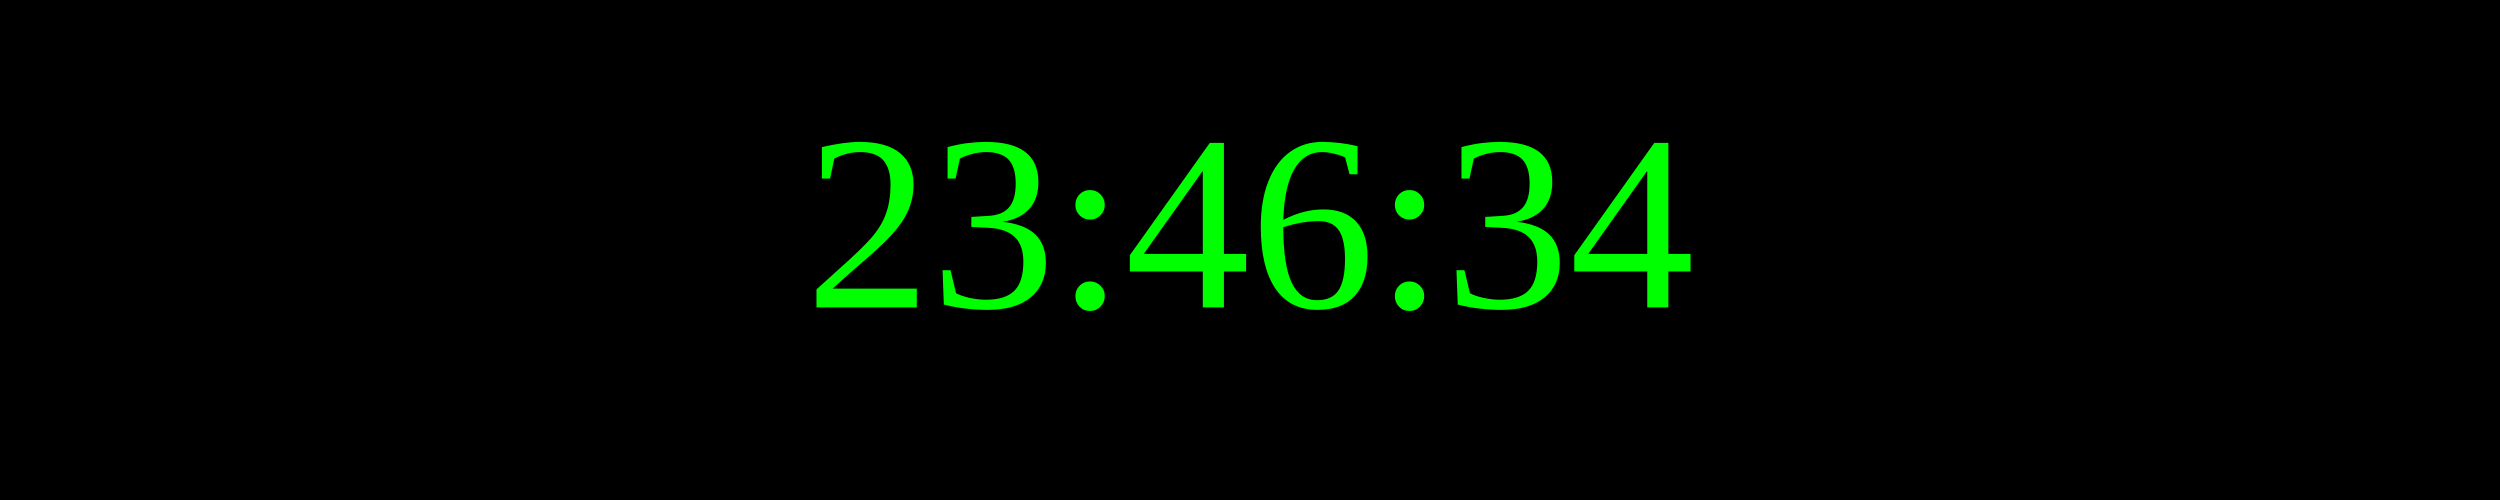
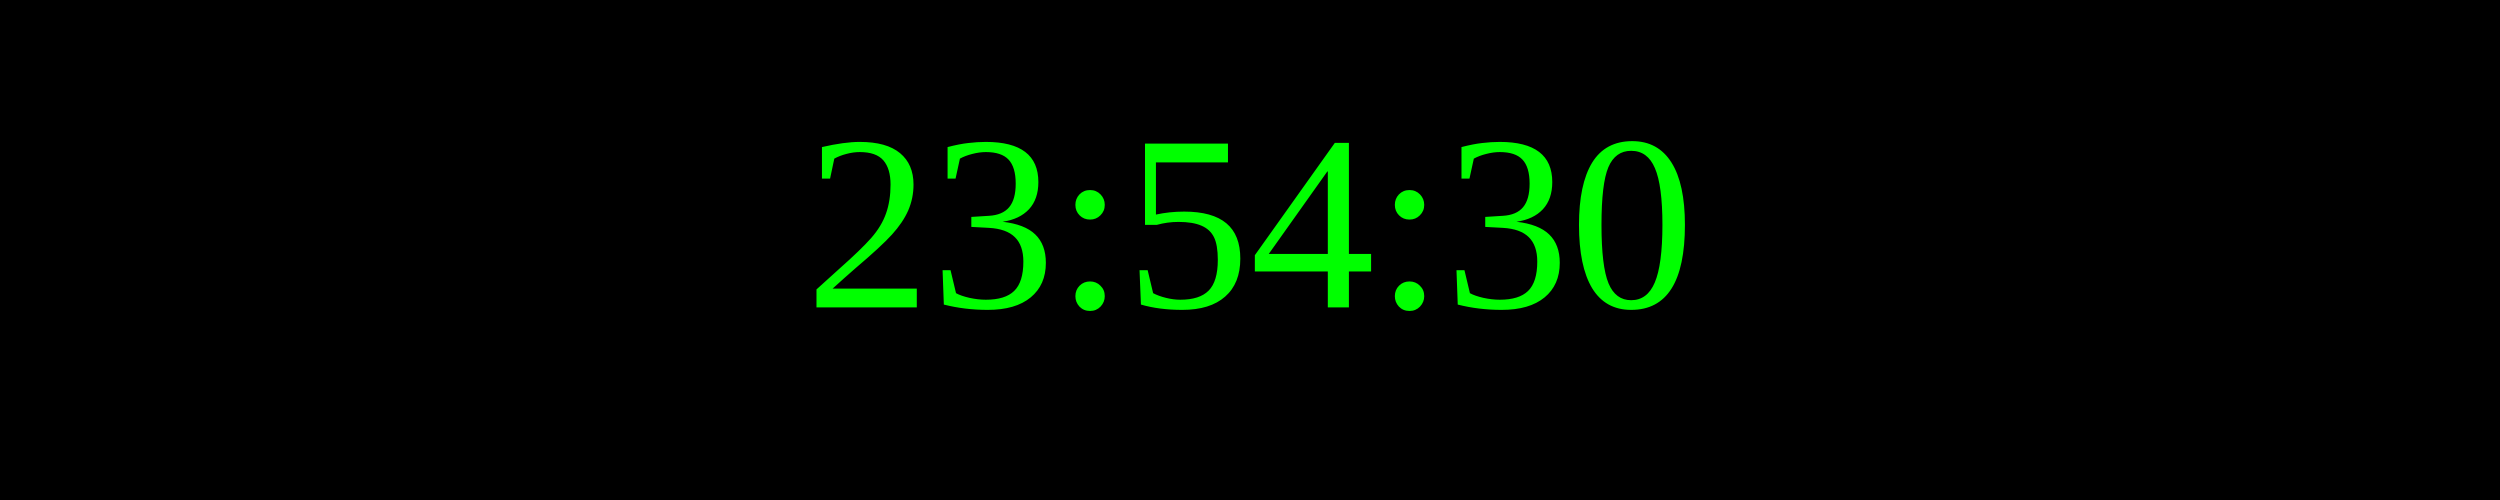
<svg xmlns="http://www.w3.org/2000/svg" width="250" height="50">
  <rect width="100%" height="100%" fill="black" />
  <text x="50%" y="50%" font-size="25" fill="lime" text-anchor="middle" dominant-baseline="middle">
- 23:46:34
+ 23:54:30
</text>
</svg>
